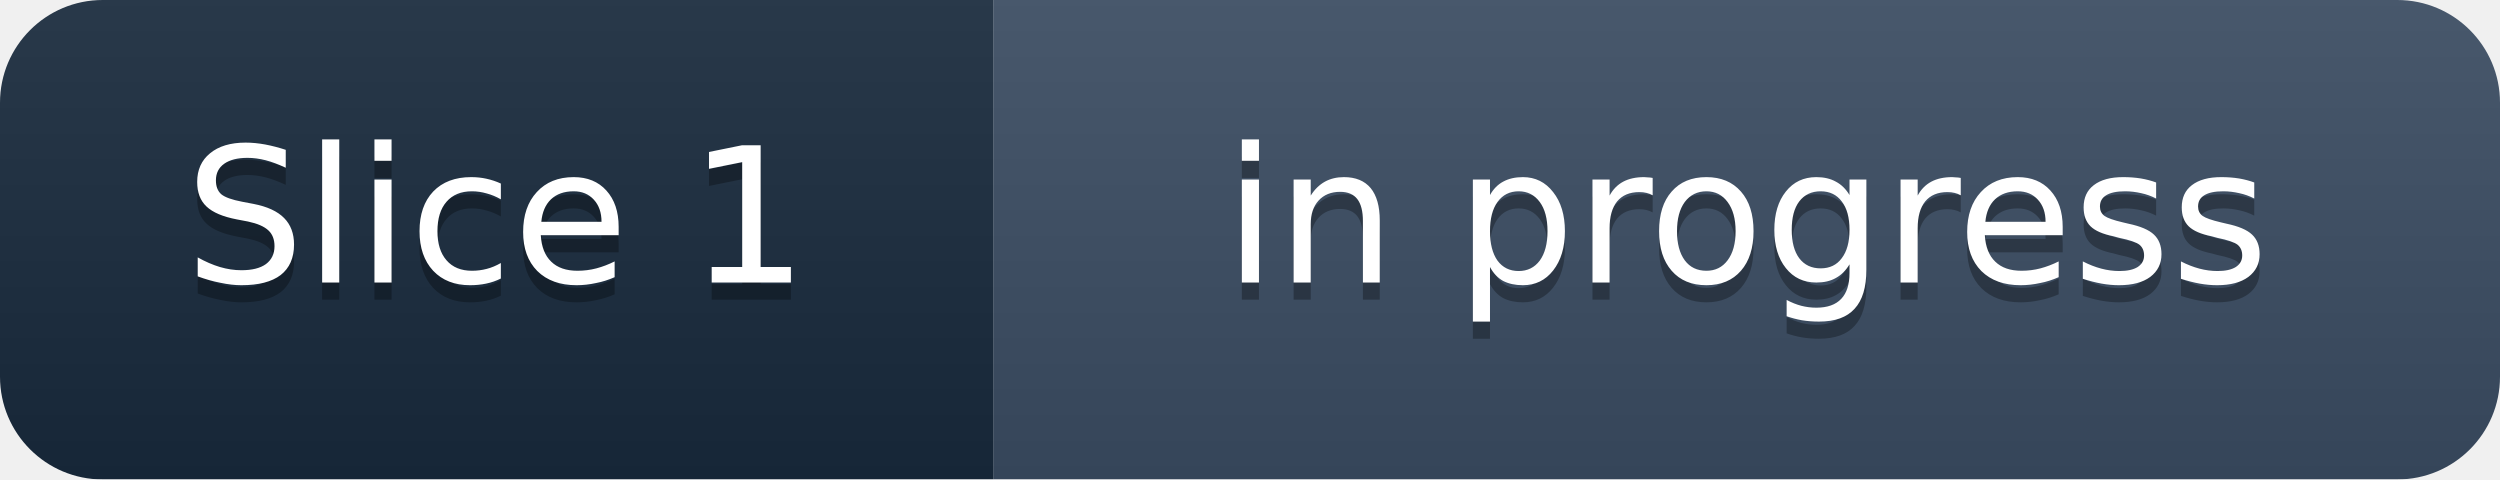
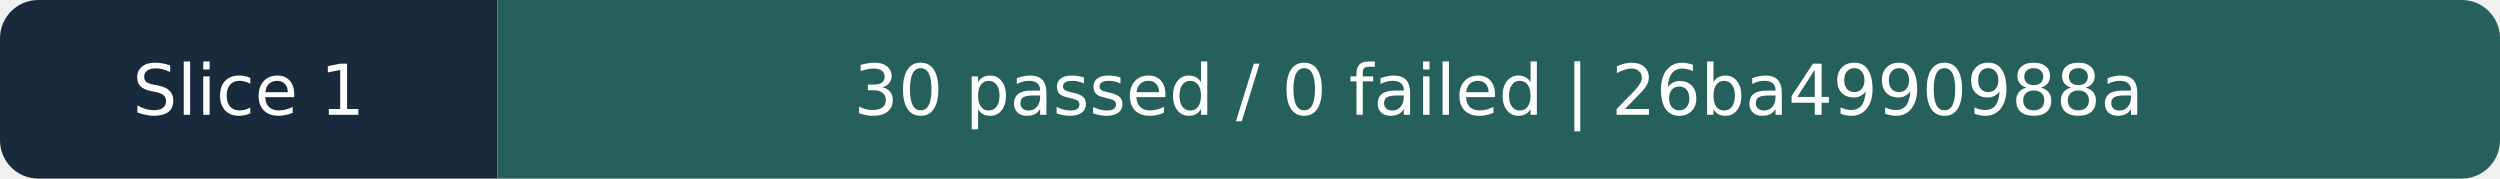
- <svg xmlns="http://www.w3.org/2000/svg" width="146" height="28" role="img" aria-label="Slice 1: in progress">
-   <linearGradient id="b" x2="0" y2="100%">
-     <stop offset="0" stop-color="#bbb" stop-opacity=".1" />
-     <stop offset="1" stop-opacity=".1" />
-   </linearGradient>
-   <mask id="a">
-     <rect width="146" height="28" rx="6" fill="#fff" />
-   </mask>
-   <g mask="url(#a)">
-     <path fill="#192a3d" d="M0 0h58v28H0z" />
-     <path fill="#3b4d63" d="M58 0h88v28H58z" />
-     <path fill="url(#b)" d="M0 0h146v28H0z" />
+ <svg xmlns="http://www.w3.org/2000/svg" width="392" height="28" viewBox="0 0 392 28" role="img" aria-labelledby="title">
+   <clipPath id="round">
+     <rect width="392" height="28" rx="6" />
+   </clipPath>
+   <g clip-path="url(#round)">
+     <rect width="78" height="28" fill="#192a3d" />
+     <rect x="78" width="314" height="28" fill="#25615a" />
  </g>
-   <g fill="#fff" text-anchor="middle" font-family="Verdana,DejaVu Sans,sans-serif" font-size="11">
-     <text x="29" y="17.5" fill="#010101" fill-opacity=".3">Slice 1</text>
-     <text x="29" y="16.5">Slice 1</text>
-     <text x="102" y="17.5" fill="#010101" fill-opacity=".3">in progress</text>
-     <text x="102" y="16.5">in progress</text>
+   <g fill="#ffffff" font-family="Verdana,DejaVu Sans,sans-serif" font-size="11" text-anchor="middle">
+     <text x="39" y="18">Slice 1</text>
+     <text x="235" y="18">30 passed / 0 failed | 26ba4990988a</text>
  </g>
</svg>
